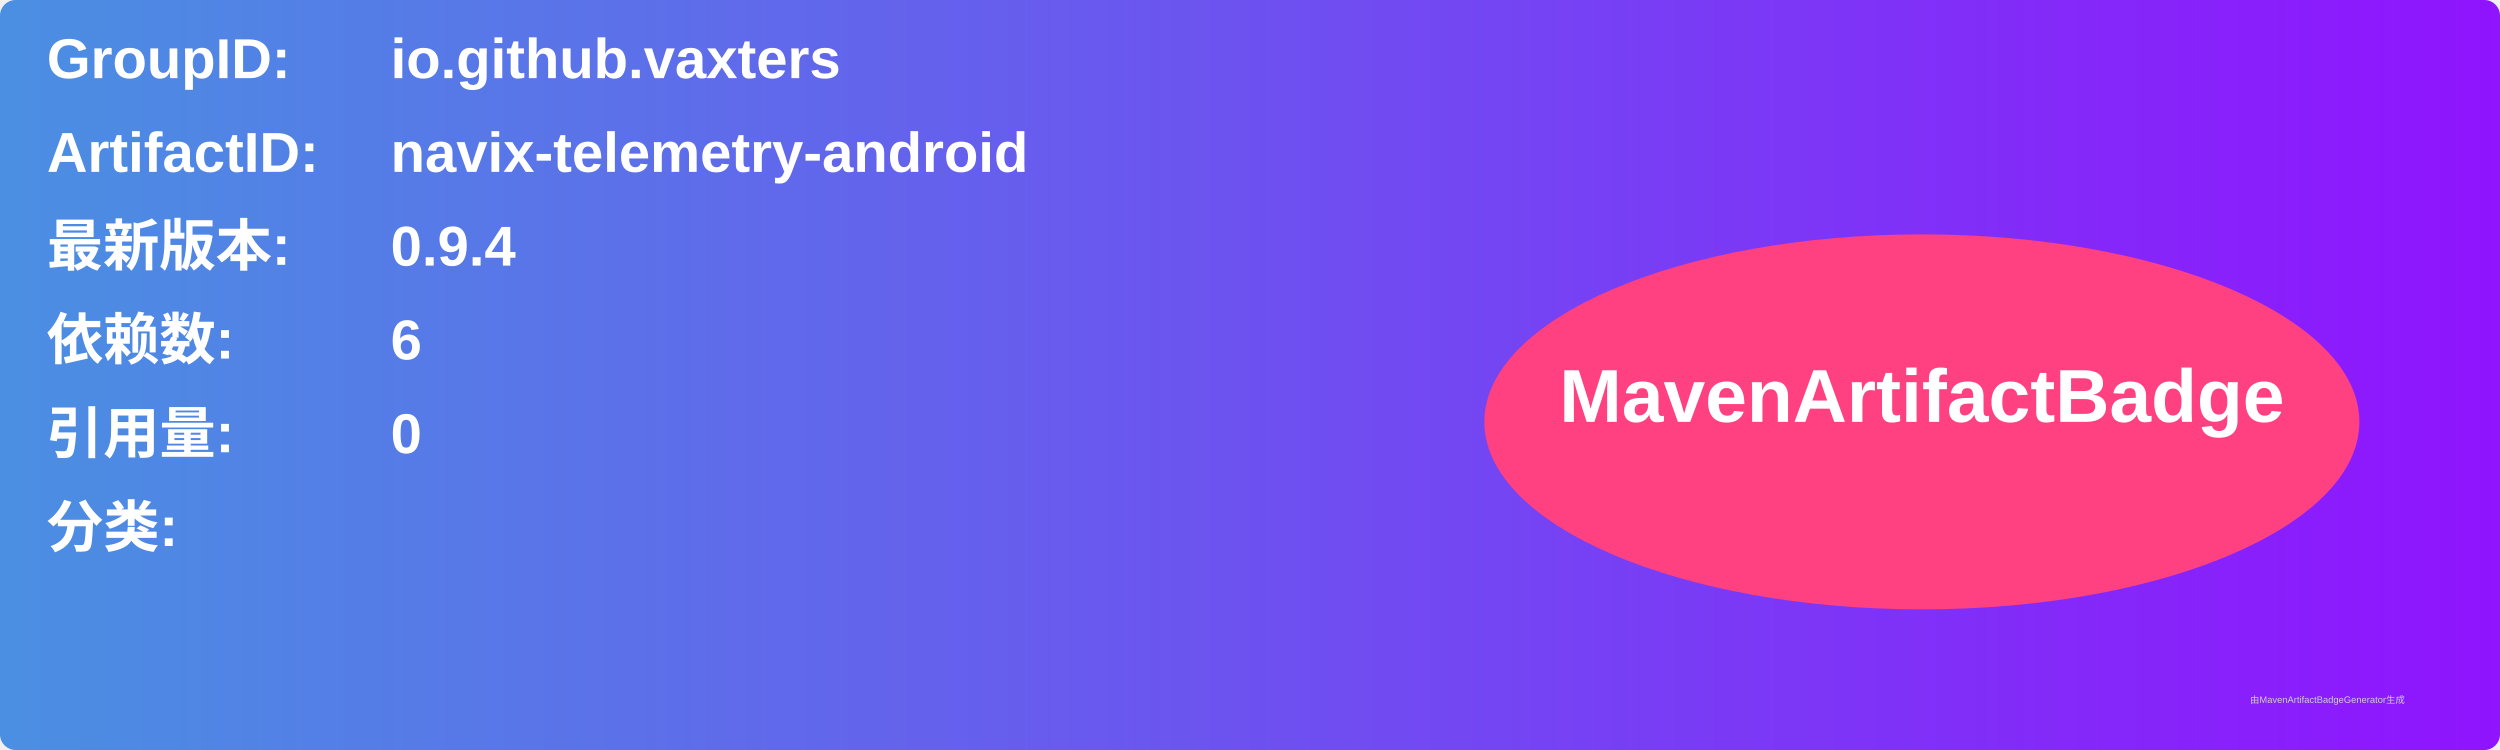
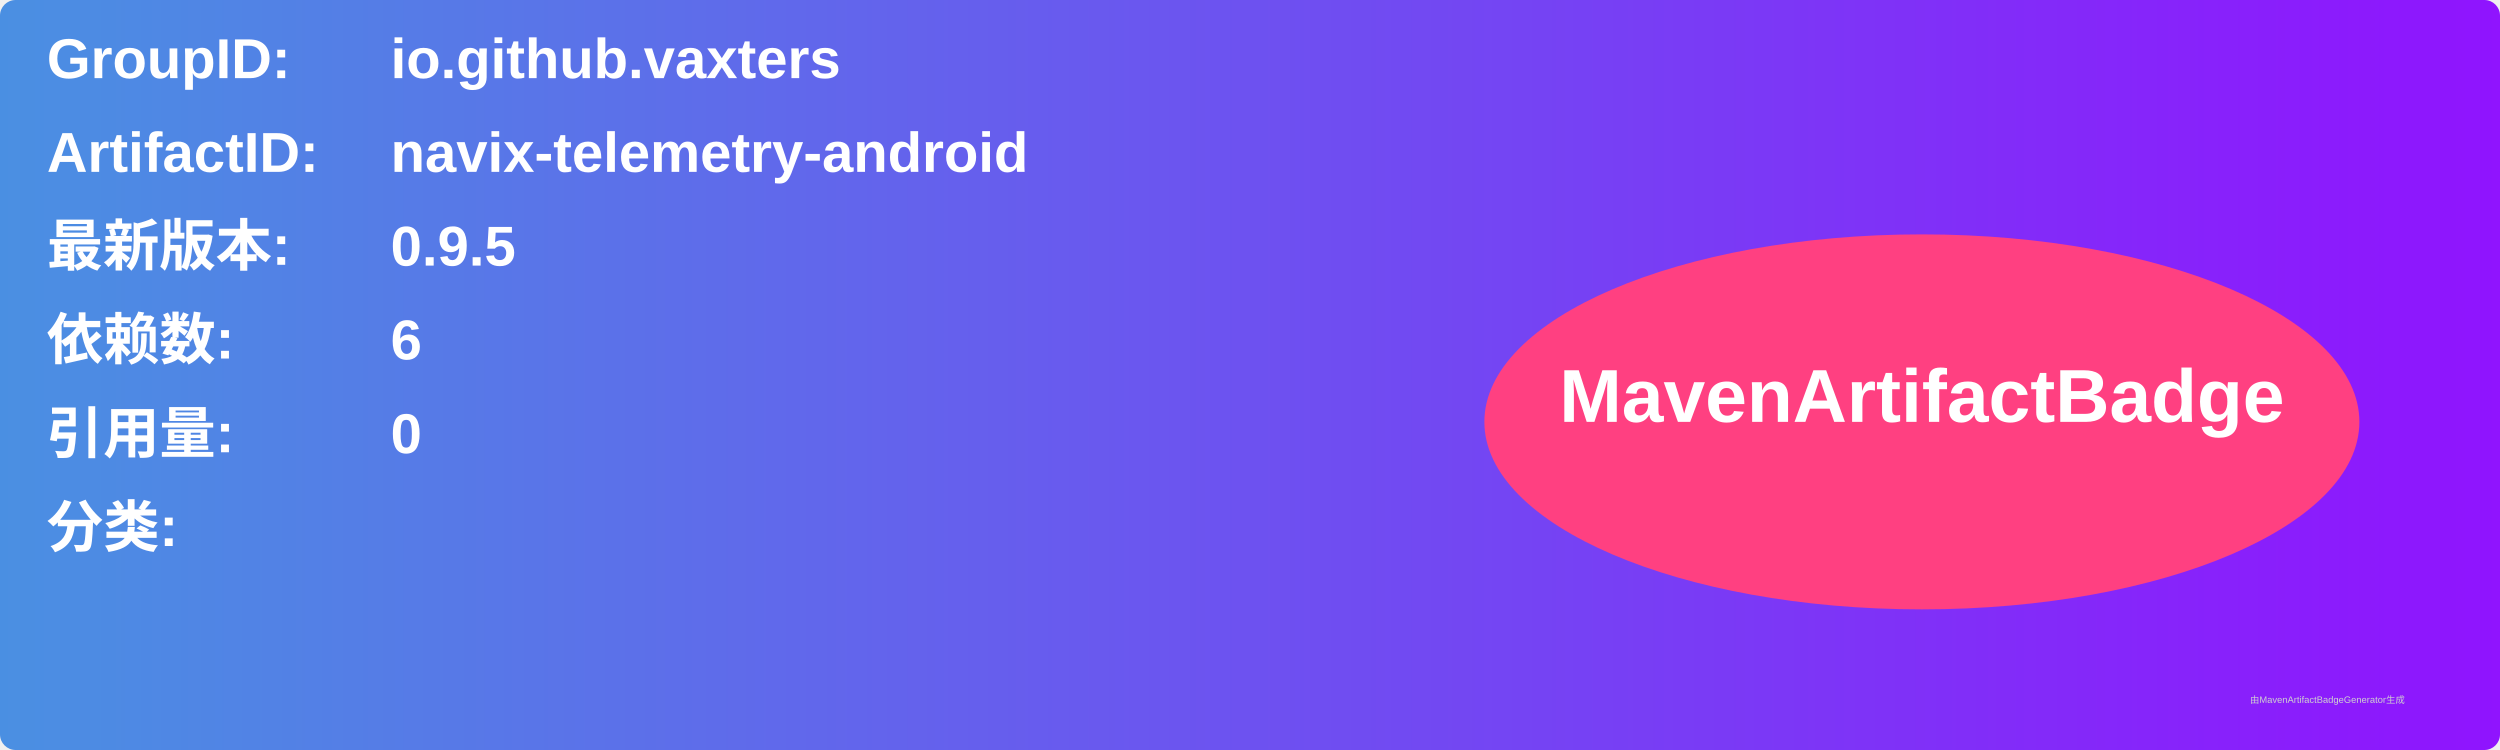
<svg xmlns="http://www.w3.org/2000/svg" width="800" height="240" viewBox="0 0 800 240">
  <linearGradient id="grad" x1="0%" y1="0%" x2="100%" y2="0%">
    <stop offset="0%" stop-color="#4a90e2" />
    <stop offset="100%" stop-color="#9013fe" />
  </linearGradient>
  <rect width="100%" height="100%" rx="5" ry="5" fill="url(#grad)" />
  <g transform="translate(15, 15)">
    <text x="0" y="10" font-family="Arial" font-size="18" fill="white" font-weight="bold" width="260">GroupID:</text>
    <text x="110" y="10" font-family="Arial" font-size="18" fill="white" font-weight="bold" width="460">io.github.vaxters</text>
    <text x="0" y="40" font-family="Arial" font-size="18" fill="white" font-weight="bold" width="260">ArtifactID:</text>
    <text x="110" y="40" font-family="Arial" font-size="18" fill="white" font-weight="bold" width="460">navix-telemetry-android</text>
    <text x="0" y="70" font-family="Arial" font-size="18" fill="white" font-weight="bold">最新版本:</text>
    <text x="110" y="70" font-family="Arial" font-size="18" fill="white" font-weight="bold">
-       <tspan font-weight="bold">0.9.4</tspan>
+       <tspan font-weight="bold">0.9.5</tspan>
    </text>
    <text x="0" y="100" font-family="Arial" font-size="18" fill="white" font-weight="bold">依赖数: </text>
    <text x="110" y="100" font-family="Arial" font-size="18" fill="white">
      <tspan font-weight="bold">6</tspan>
    </text>
    <text x="0" y="130" font-family="Arial" font-size="18" fill="white" font-weight="bold">引用量: </text>
    <text x="110" y="130" font-family="Arial" font-size="18" fill="white">
      <tspan font-weight="bold">0</tspan>
    </text>
    <text x="0" y="160" font-family="Arial" font-size="18" fill="white" font-weight="bold">分类:</text>
    <text x="10" y="190" font-family="Arial" font-size="10" fill="white">
      <tspan font-weight="bold" />
    </text>
    <ellipse cx="600" cy="120" rx="140" ry="60" fill="#ff4081" />
    <text x="600" y="120" text-anchor="middle" font-family="Arial" font-size="24" fill="white" font-weight="bold">MavenArtifactBadge</text>
  </g>
  <text x="720" y="225" font-family="Arial" font-size="3" fill="#d0d0d0">由MavenArtifactBadgeGenerator生成</text>
</svg>
